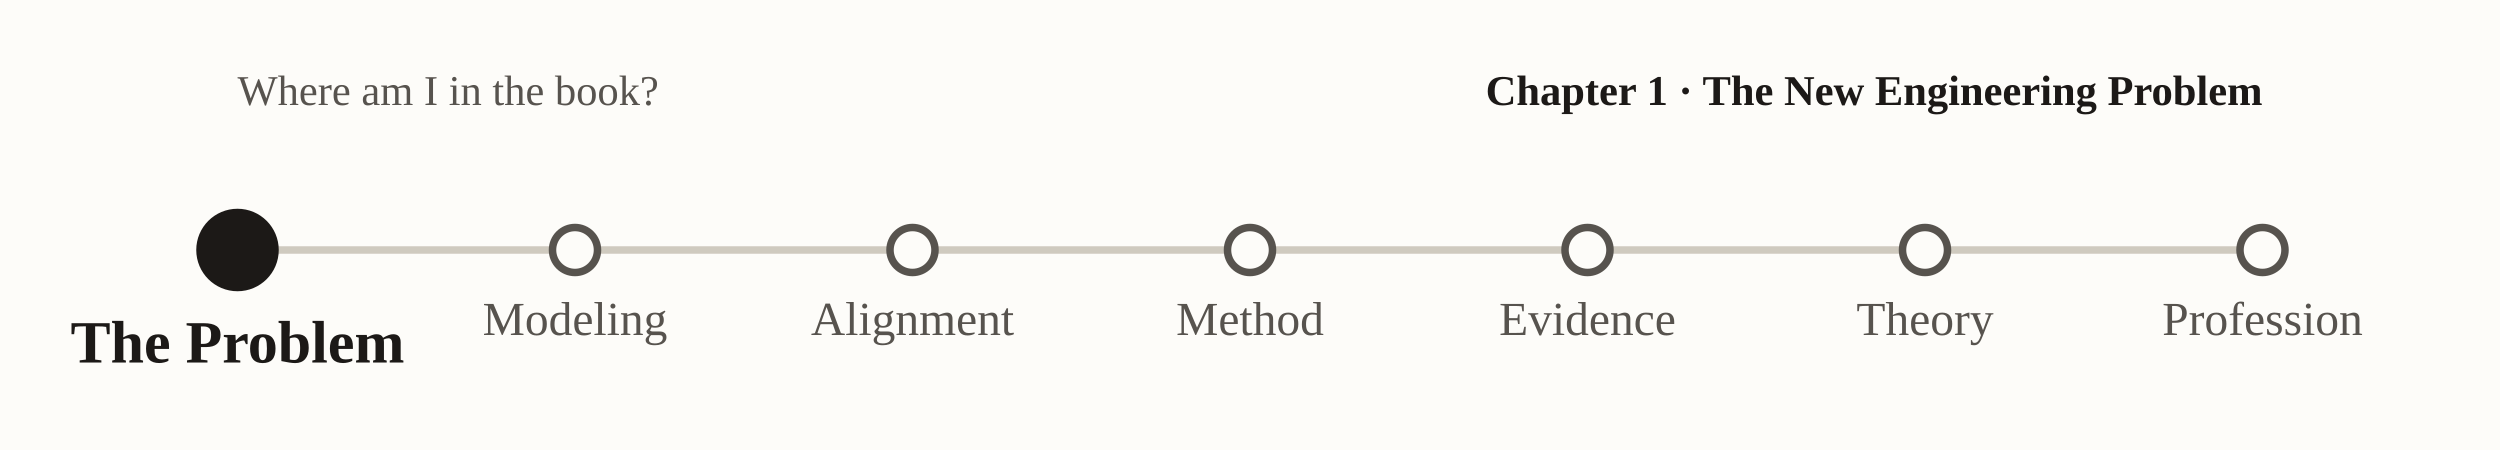
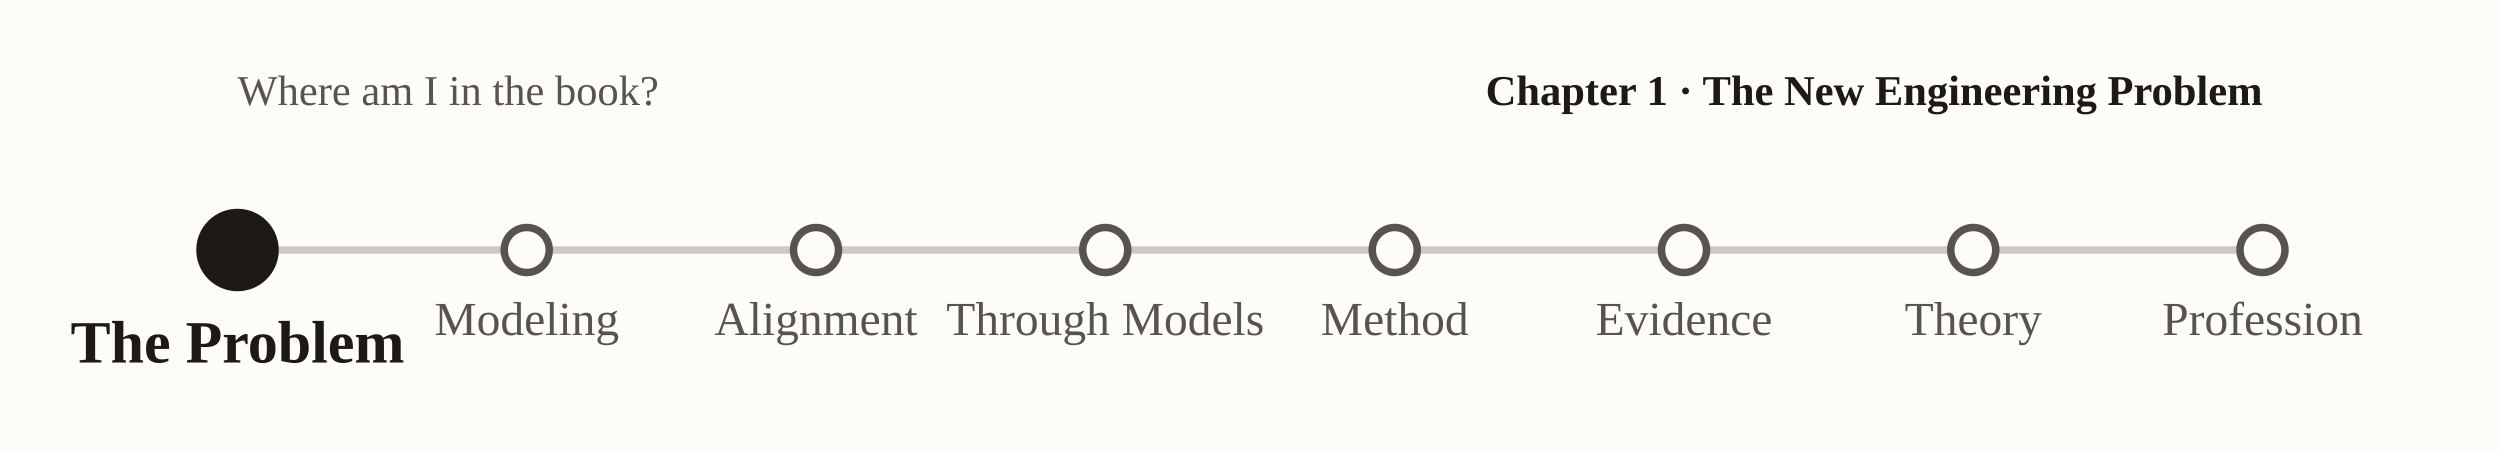
<svg xmlns="http://www.w3.org/2000/svg" viewBox="0 0 1000 180" font-family="Georgia, 'Times New Roman', serif" role="img" aria-label="nav-subway-p1">
  <rect x="0" y="0" width="1000" height="180" fill="#fdfcf9" />
  <text x="95" y="42" font-size="17" fill="#57534e">Where am I in the book?</text>
  <text x="905" y="42" text-anchor="end" font-size="17" font-weight="bold" fill="#1c1917">Chapter 1 · The New Engineering Problem</text>
  <line x1="95.0" y1="100" x2="905.0" y2="100" stroke="#cfcabf" stroke-width="3" />
  <circle cx="95.0" cy="100" r="15" fill="#1c1917" stroke="#1c1917" stroke-width="3" />
  <text x="95.0" y="145.0" text-anchor="middle" font-size="24" font-weight="bold" fill="#1c1917">The Problem</text>
-   <circle cx="230.0" cy="100" r="9" fill="#fdfcf9" stroke="#57534e" stroke-width="3" />
-   <text x="230.0" y="134.0" text-anchor="middle" font-size="19" font-weight="normal" fill="#57534e">Modeling</text>
-   <circle cx="365.0" cy="100" r="9" fill="#fdfcf9" stroke="#57534e" stroke-width="3" />
-   <text x="365.0" y="134.0" text-anchor="middle" font-size="19" font-weight="normal" fill="#57534e">Alignment</text>
-   <circle cx="500.0" cy="100" r="9" fill="#fdfcf9" stroke="#57534e" stroke-width="3" />
-   <text x="500.0" y="134.0" text-anchor="middle" font-size="19" font-weight="normal" fill="#57534e">Method</text>
-   <circle cx="635.0" cy="100" r="9" fill="#fdfcf9" stroke="#57534e" stroke-width="3" />
-   <text x="635.0" y="134.0" text-anchor="middle" font-size="19" font-weight="normal" fill="#57534e">Evidence</text>
-   <circle cx="770.0" cy="100" r="9" fill="#fdfcf9" stroke="#57534e" stroke-width="3" />
-   <text x="770.0" y="134.0" text-anchor="middle" font-size="19" font-weight="normal" fill="#57534e">Theory</text>
+   <circle cx="210.7" cy="100" r="9" fill="#fdfcf9" stroke="#57534e" stroke-width="3" />
+   <text x="210.7" y="134.0" text-anchor="middle" font-size="19" font-weight="normal" fill="#57534e">Modeling</text>
+   <circle cx="326.4" cy="100" r="9" fill="#fdfcf9" stroke="#57534e" stroke-width="3" />
+   <text x="326.4" y="134.0" text-anchor="middle" font-size="19" font-weight="normal" fill="#57534e">Alignment</text>
+   <circle cx="442.1" cy="100" r="9" fill="#fdfcf9" stroke="#57534e" stroke-width="3" />
+   <text x="442.1" y="134.0" text-anchor="middle" font-size="19" font-weight="normal" fill="#57534e">Through Models</text>
+   <circle cx="557.9" cy="100" r="9" fill="#fdfcf9" stroke="#57534e" stroke-width="3" />
+   <text x="557.9" y="134.0" text-anchor="middle" font-size="19" font-weight="normal" fill="#57534e">Method</text>
+   <circle cx="673.6" cy="100" r="9" fill="#fdfcf9" stroke="#57534e" stroke-width="3" />
+   <text x="673.6" y="134.0" text-anchor="middle" font-size="19" font-weight="normal" fill="#57534e">Evidence</text>
+   <circle cx="789.3" cy="100" r="9" fill="#fdfcf9" stroke="#57534e" stroke-width="3" />
+   <text x="789.3" y="134.0" text-anchor="middle" font-size="19" font-weight="normal" fill="#57534e">Theory</text>
  <circle cx="905.0" cy="100" r="9" fill="#fdfcf9" stroke="#57534e" stroke-width="3" />
  <text x="905.0" y="134.0" text-anchor="middle" font-size="19" font-weight="normal" fill="#57534e">Profession</text>
</svg>
